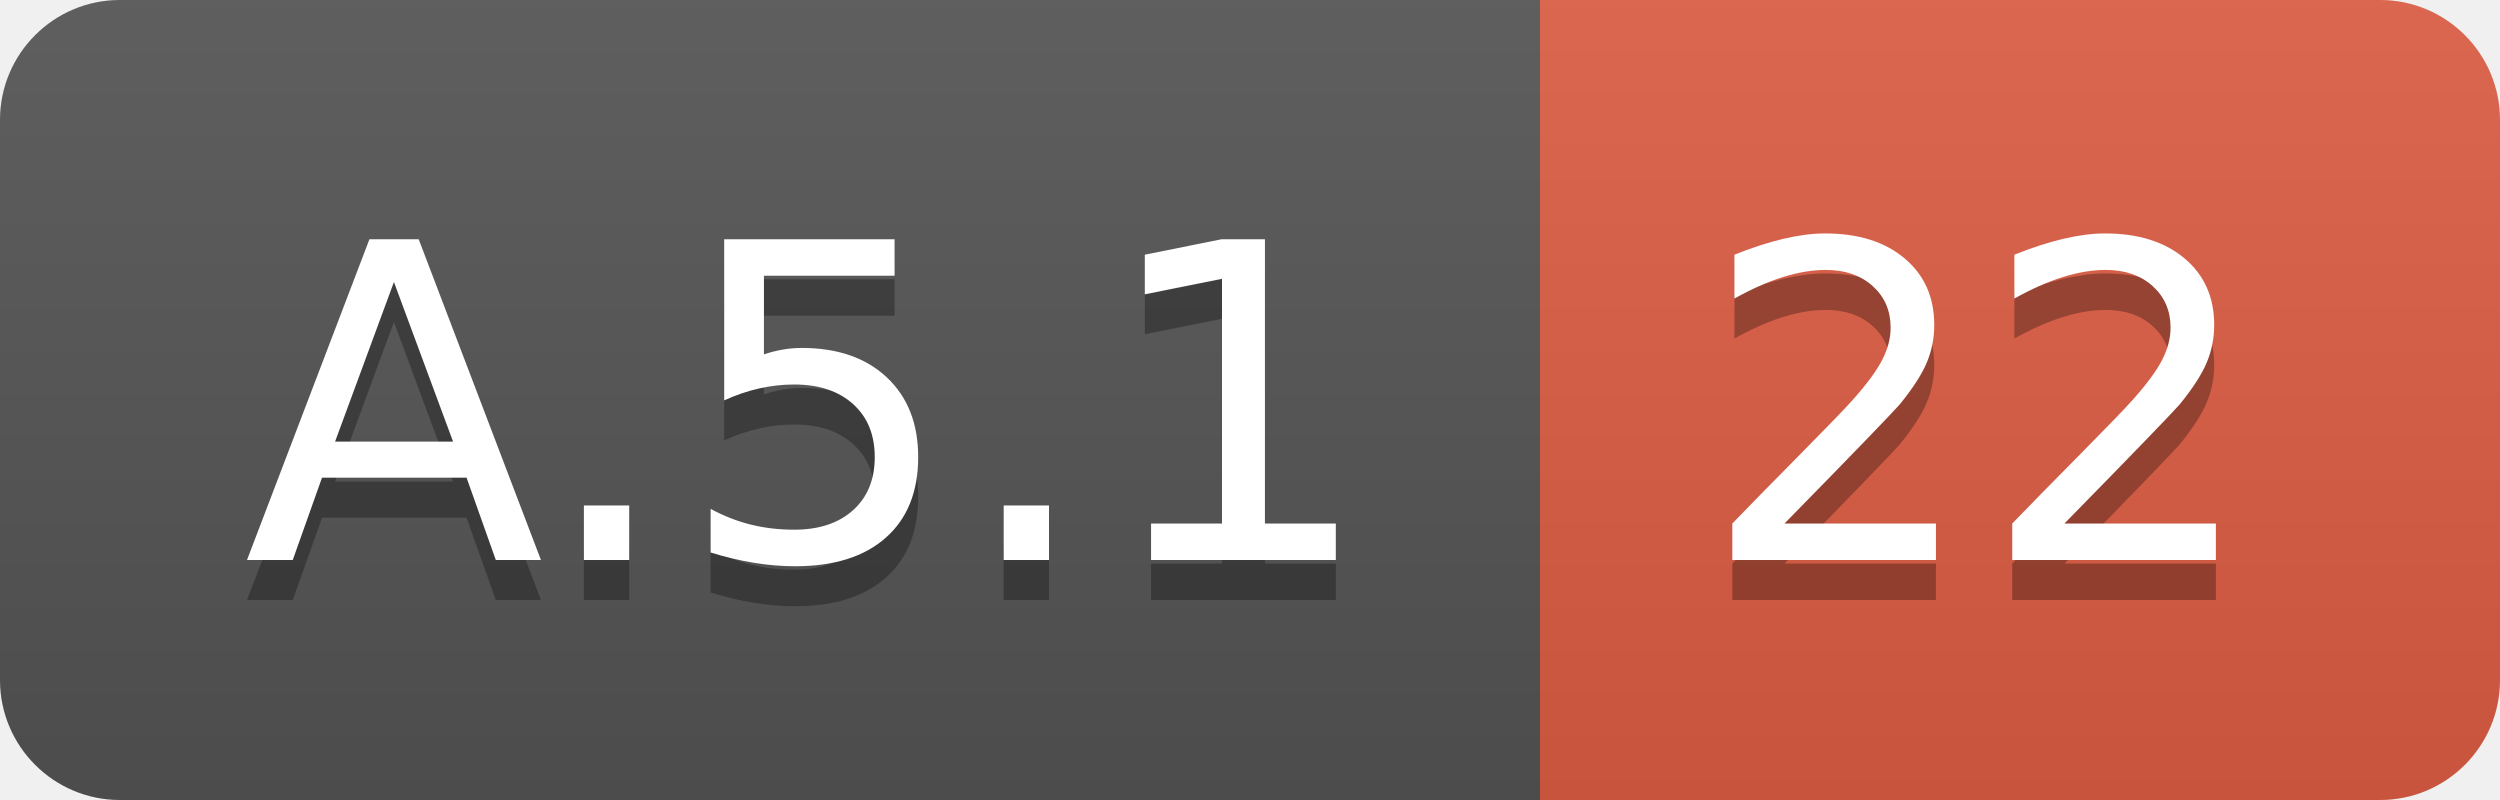
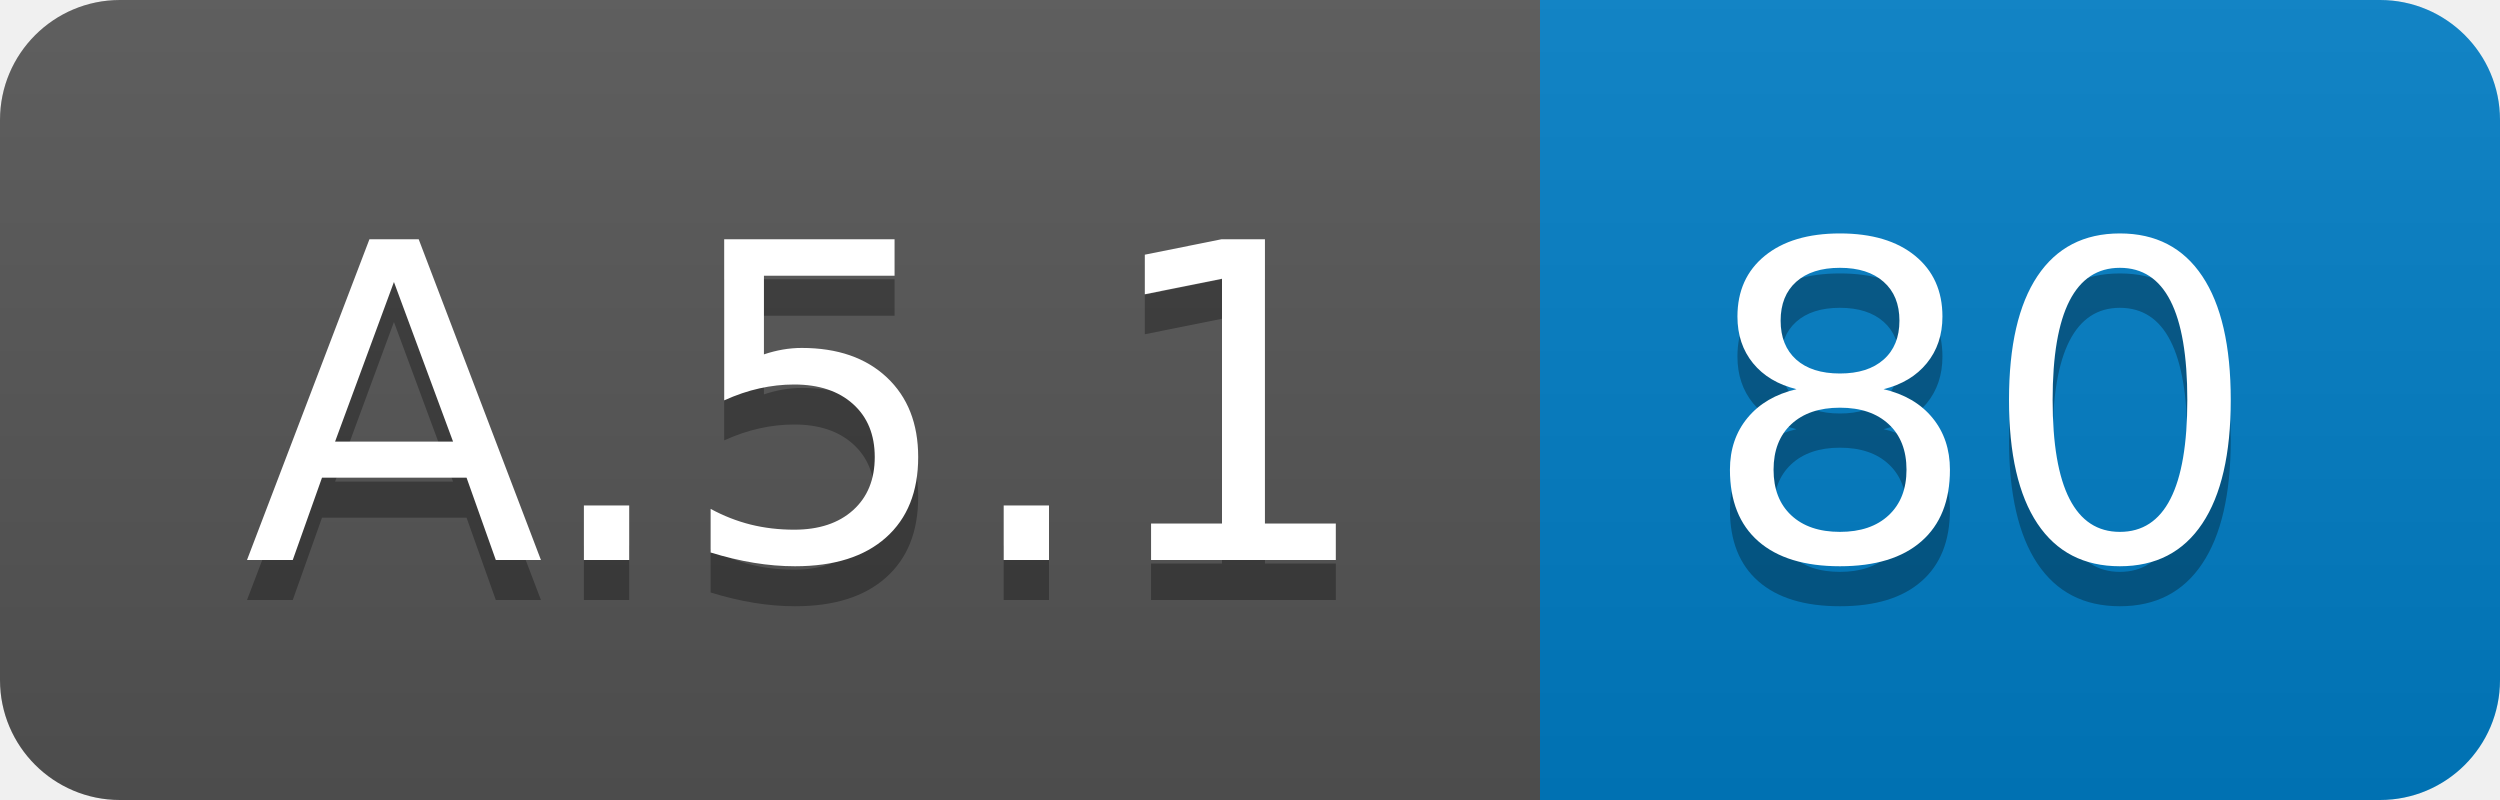
<svg xmlns="http://www.w3.org/2000/svg" width="62.5" height="20">
  <linearGradient id="smooth" x2="0" y2="100%">
    <stop offset="0" stop-color="#bbb" stop-opacity=".1" />
    <stop offset="1" stop-opacity=".1" />
  </linearGradient>
  <clipPath id="round">
    <rect width="62.5" height="20" rx="3" fill="#fff" />
  </clipPath>
  <g clip-path="url(#round)">
    <rect width="38.5" height="20" fill="#555" />
-     <rect x="38.5" width="24.0" height="20" fill="#e05d44" />
+     <rect x="38.5" width="24.0" height="20" fill="#007ec6" />
    <rect width="62.5" height="20" fill="url(#smooth)" />
  </g>
  <g fill="#fff" text-anchor="middle" font-family="DejaVu Sans,Verdana,Geneva,sans-serif" font-size="110">
    <text x="202.5" y="150" fill="#010101" fill-opacity=".3" transform="scale(0.1)" textLength="285.0" lengthAdjust="spacing">A.5.1</text>
    <text x="202.5" y="140" transform="scale(0.1)" textLength="285.0" lengthAdjust="spacing">A.5.1</text>
-     <text x="495.0" y="150" fill="#010101" fill-opacity=".3" transform="scale(0.1)" textLength="140.0" lengthAdjust="spacing">22</text>
-     <text x="495.0" y="140" transform="scale(0.1)" textLength="140.0" lengthAdjust="spacing">22</text>
+     <text x="495.0" y="150" fill="#010101" fill-opacity=".3" transform="scale(0.1)" textLength="140.0" lengthAdjust="spacing">80</text>
+     <text x="495.0" y="140" transform="scale(0.1)" textLength="140.0" lengthAdjust="spacing">80</text>
  </g>
</svg>
